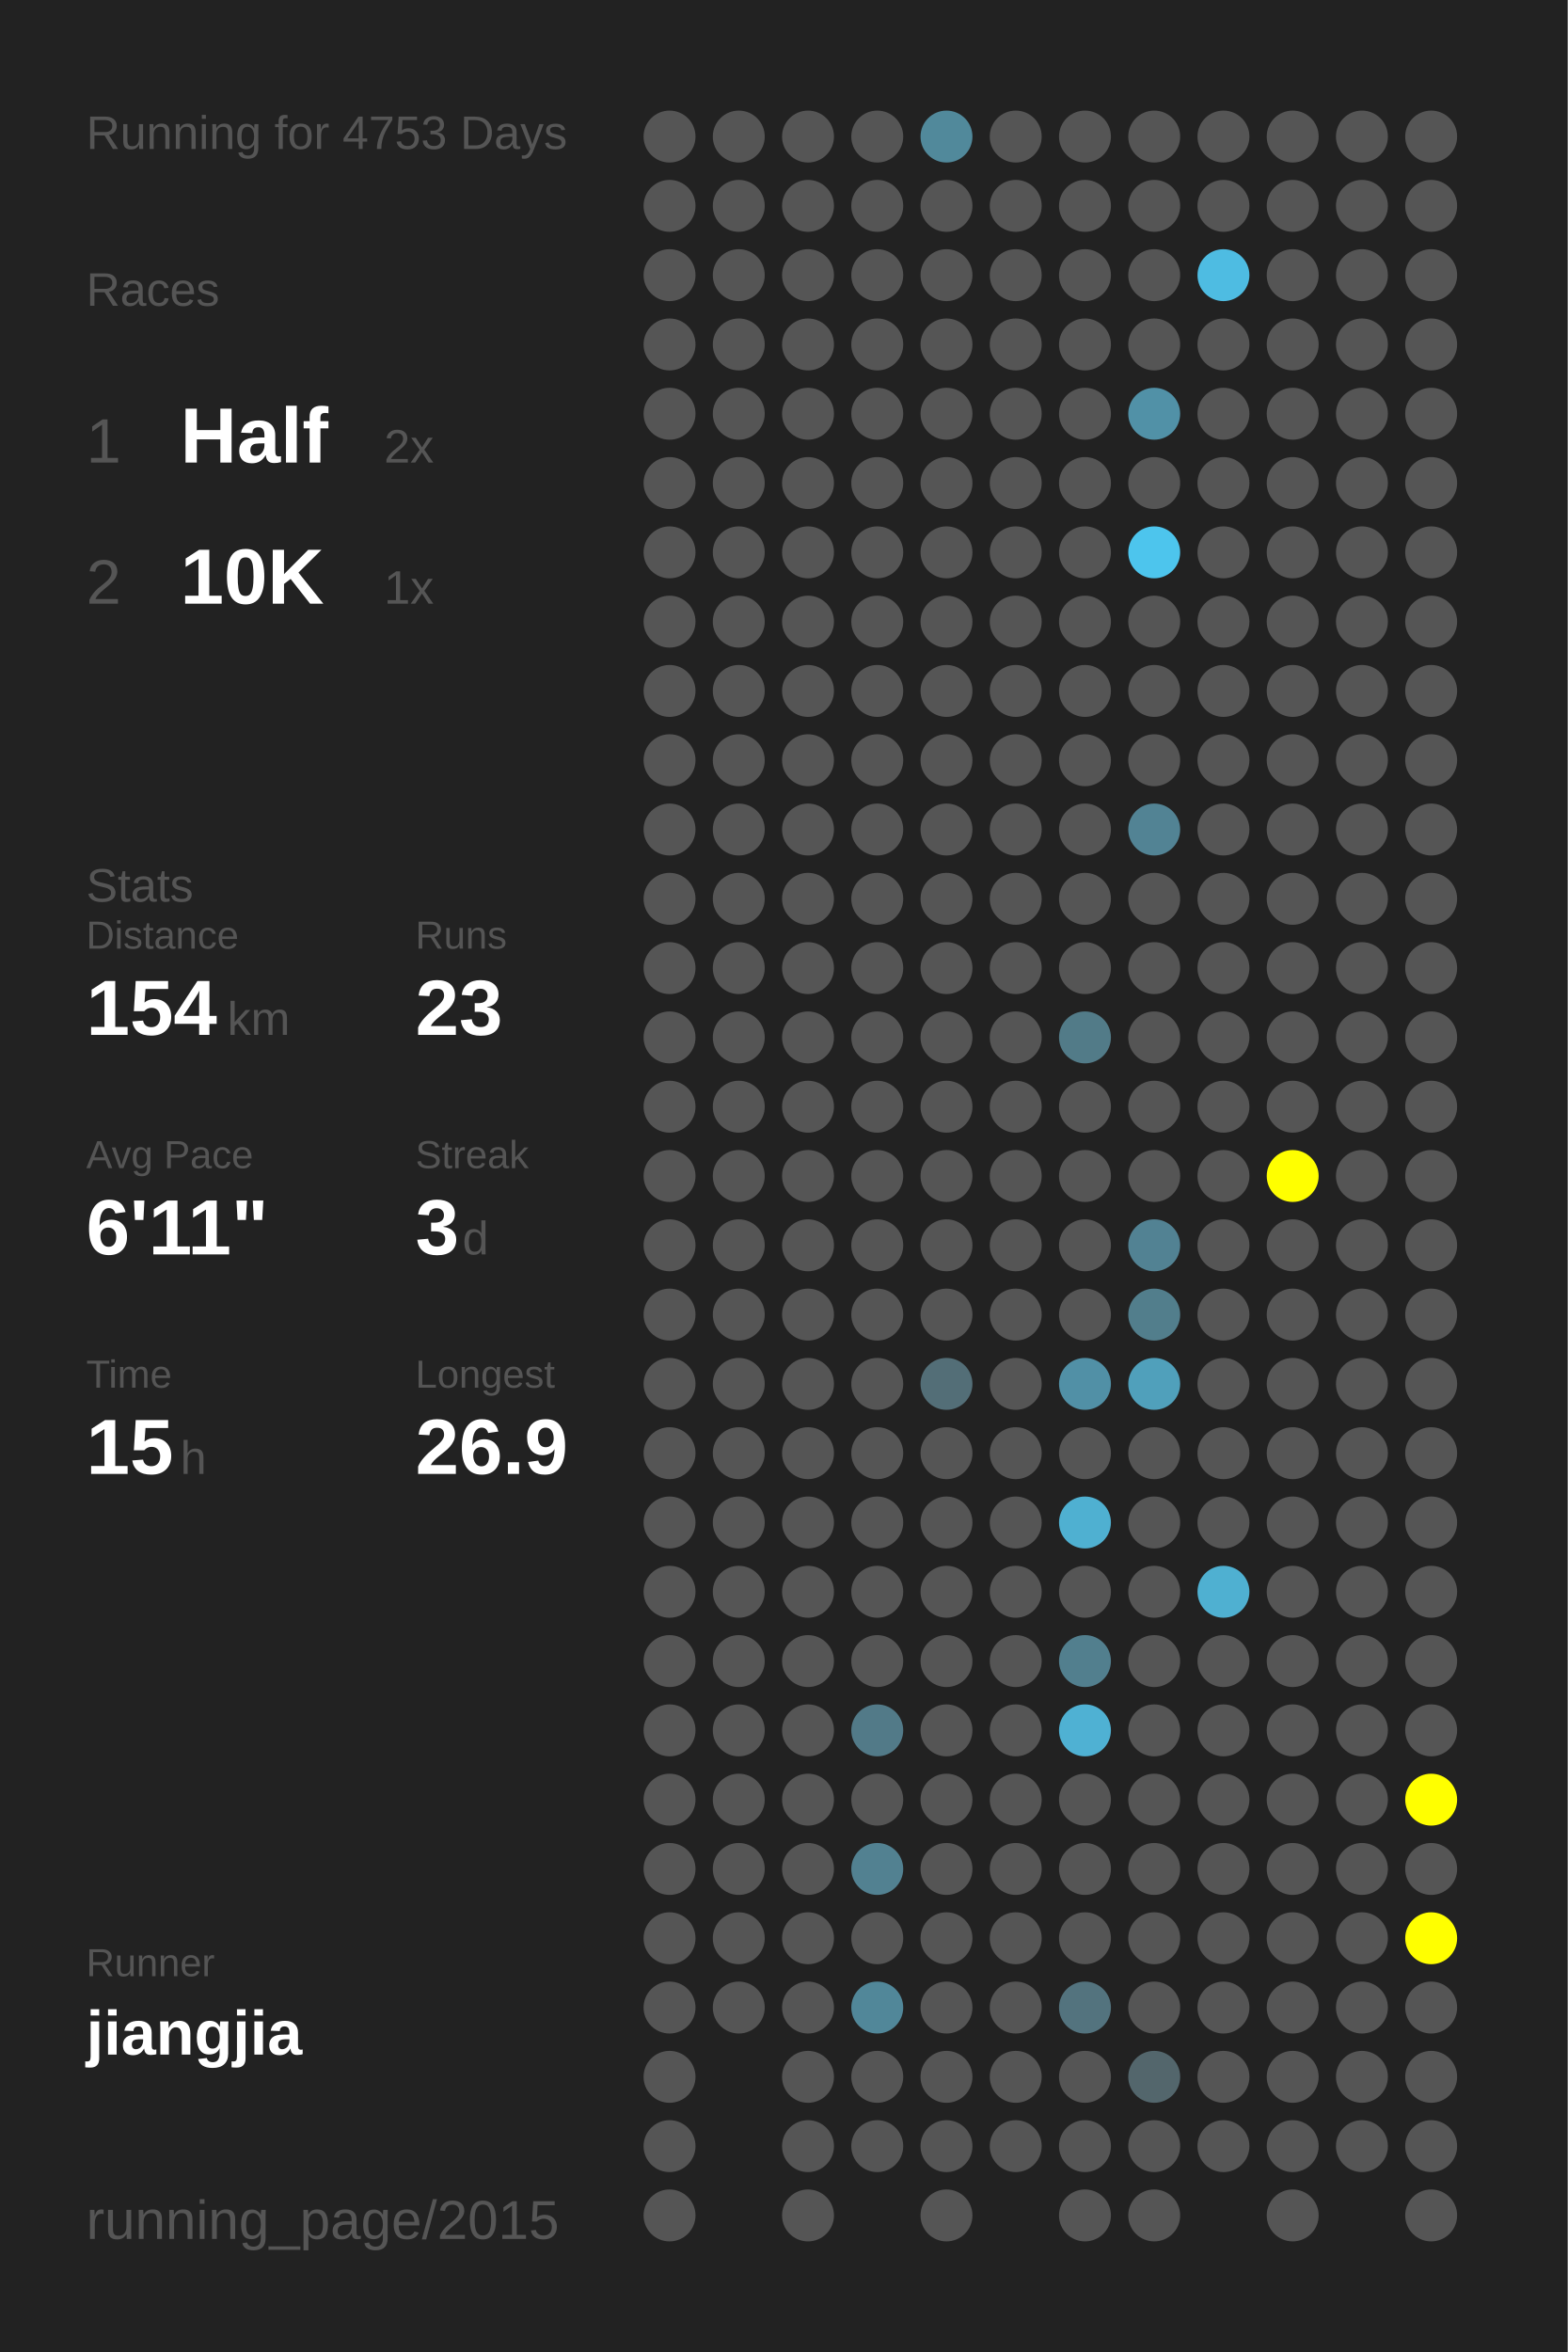
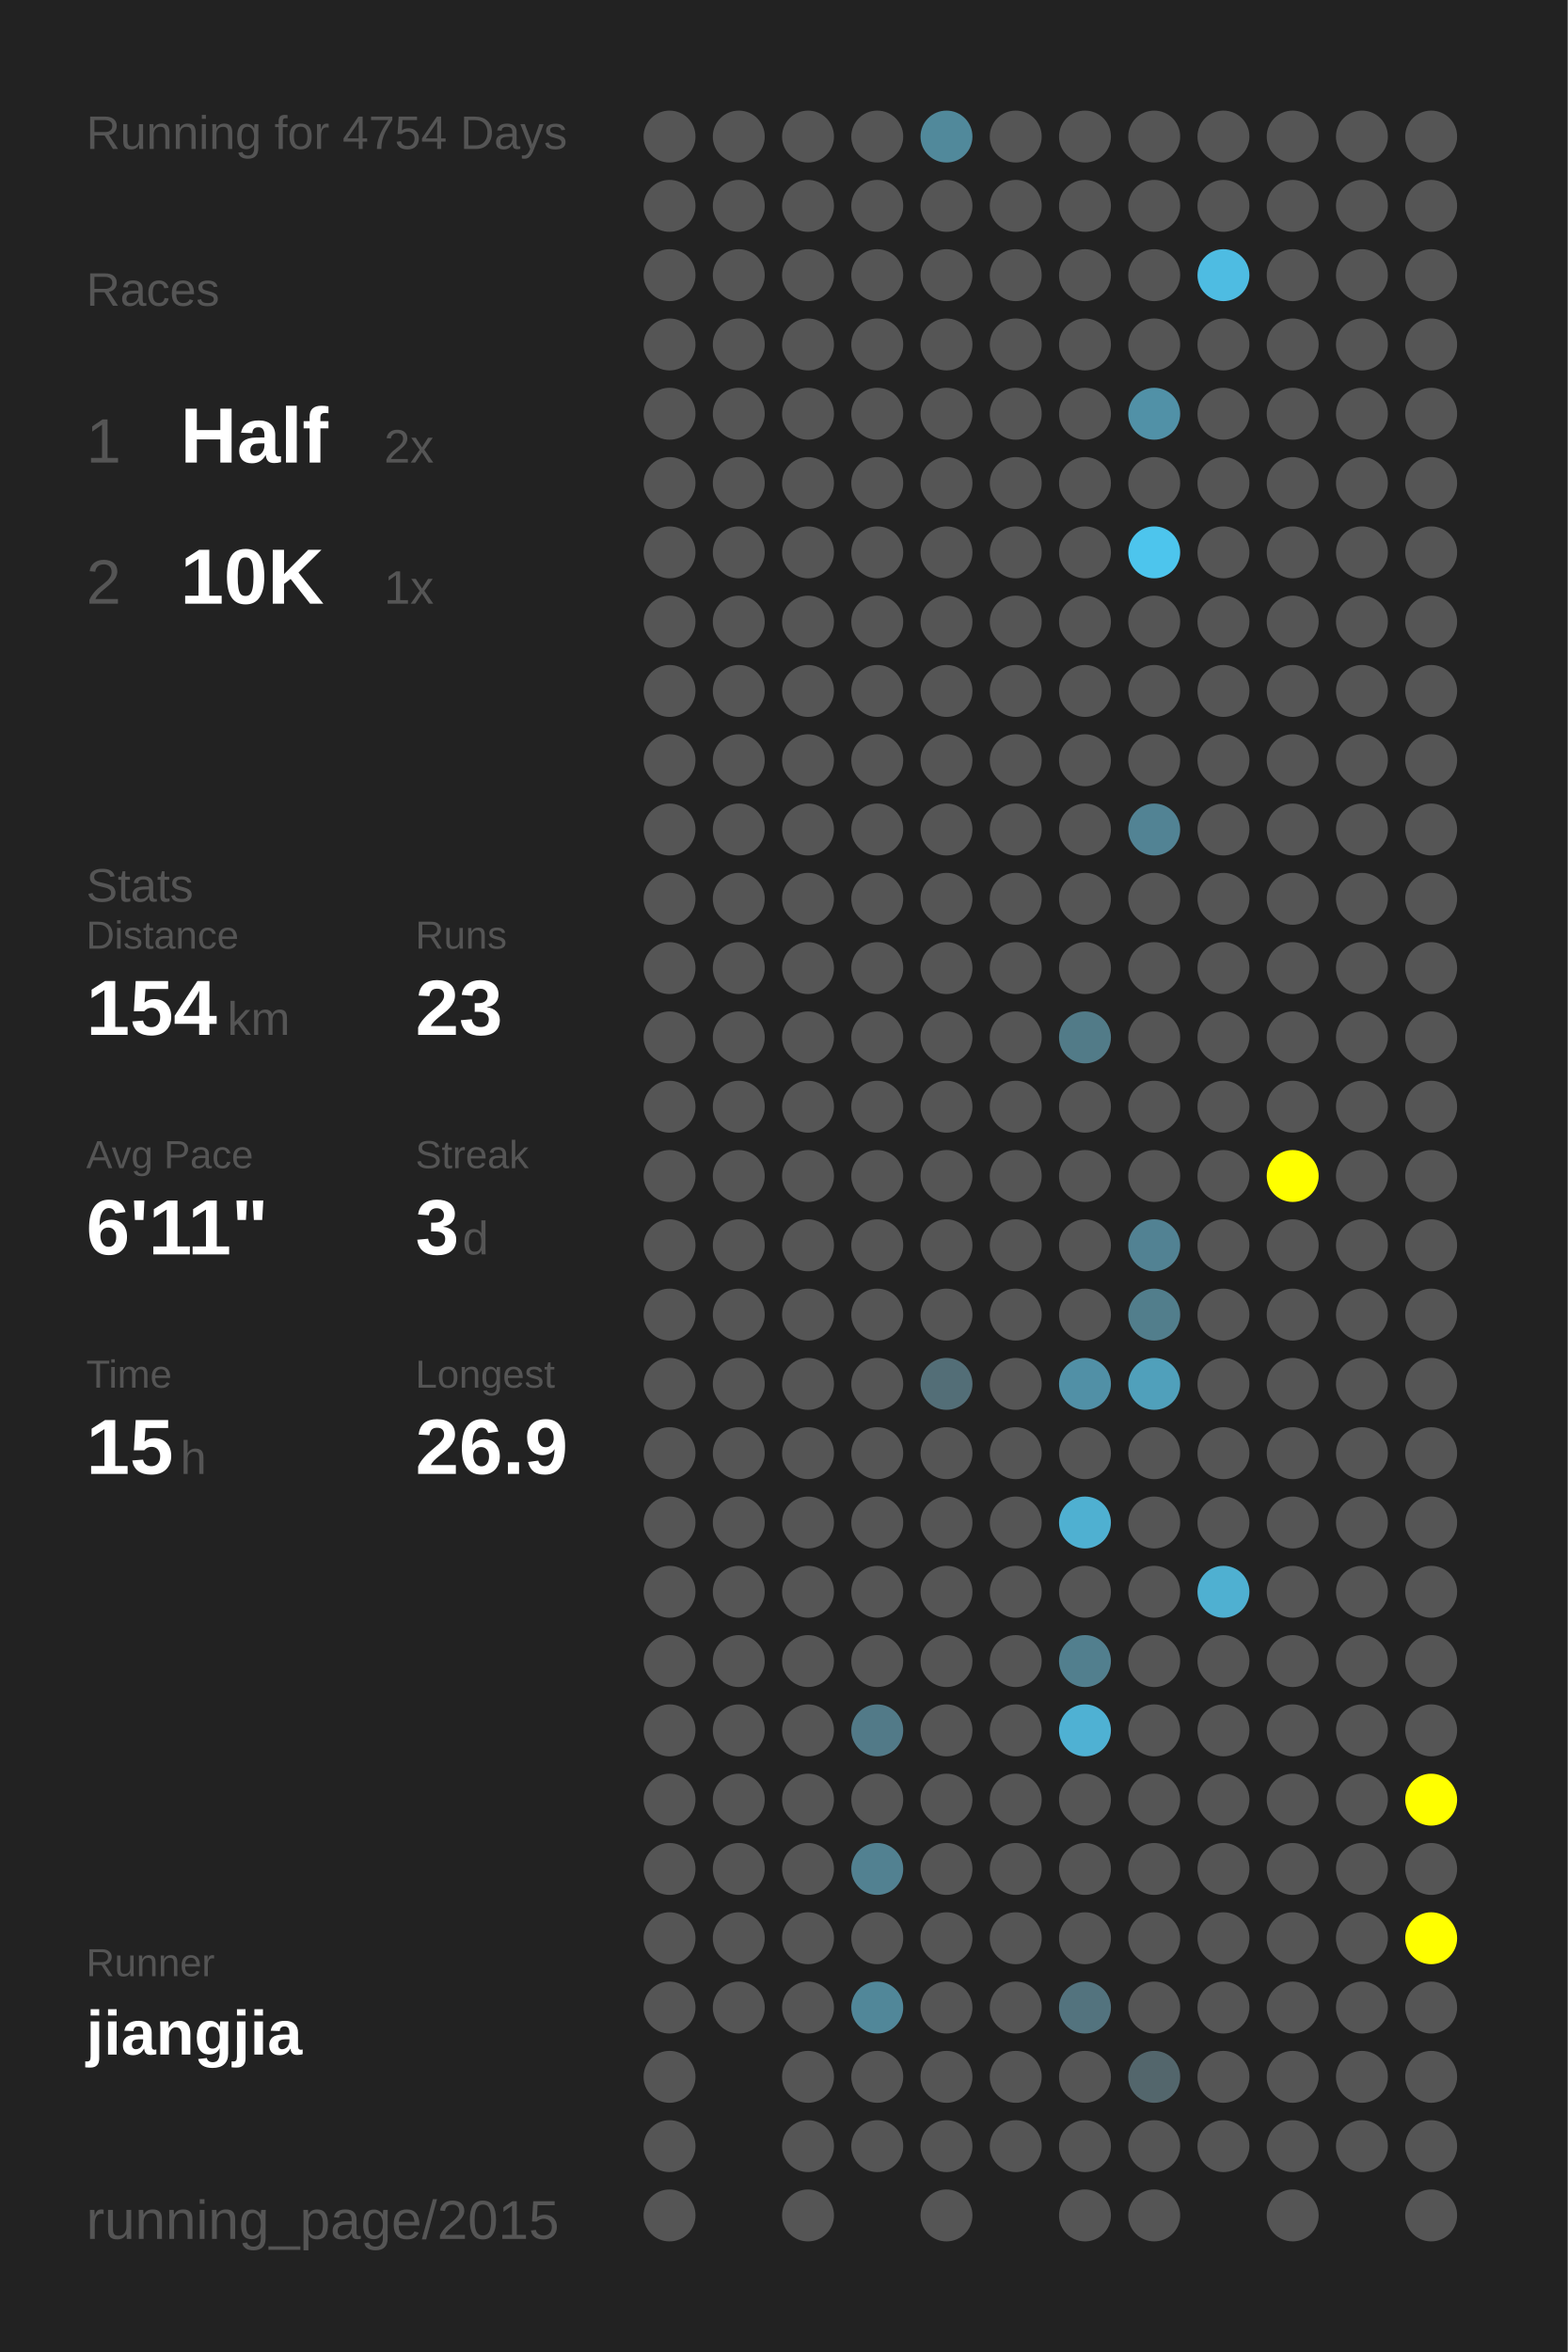
<svg xmlns="http://www.w3.org/2000/svg" baseProfile="full" height="300mm" version="1.1" viewBox="0,0,200,300" width="200mm">
  <defs />
  <rect fill="#222222" height="300" width="200" x="0" y="0" />
-   <text fill="#555555" style="font-size:6px; font-family:Arial;" x="11" y="19">Running for 4753 Days</text>
+   <text fill="#555555" style="font-size:6px; font-family:Arial;" x="11" y="19">Running for 4754 Days</text>
  <text fill="#555555" style="font-size:6px; font-family:Arial;" x="11" y="39">Races</text>
  <text fill="#555555" style="font-size:8px; font-family:Arial;" x="11" y="59">1</text>
  <text fill="#FFFFFF" style="font-size:10px; font-family:Arial; font-weight:bold;" x="23" y="59">Half</text>
  <text fill="#555555" style="font-size:6px; font-family:Arial;" x="49" y="59">2x</text>
  <text fill="#555555" style="font-size:8px; font-family:Arial;" x="11" y="77">2</text>
  <text fill="#FFFFFF" style="font-size:10px; font-family:Arial; font-weight:bold;" x="23" y="77">10K</text>
  <text fill="#555555" style="font-size:6px; font-family:Arial;" x="49" y="77">1x</text>
  <text fill="#555555" style="font-size:6px; font-family:Arial;" x="11" y="115">Stats</text>
  <text fill="#555555" style="font-size:5px; font-family:Arial;" x="11" y="121">Distance</text>
  <text fill="#FFFFFF" style="font-size:10px; font-family:Arial; font-weight:bold;" x="11" y="132">154</text>
  <text fill="#555555" style="font-size:6px; font-family:Arial;" x="29" y="132">km</text>
  <text fill="#555555" style="font-size:5px; font-family:Arial;" x="53" y="121">Runs</text>
  <text fill="#FFFFFF" style="font-size:10px; font-family:Arial; font-weight:bold;" x="53" y="132">23</text>
  <text fill="#555555" style="font-size:5px; font-family:Arial;" x="11" y="149">Avg Pace</text>
  <text fill="#FFFFFF" style="font-size:10px; font-family:Arial; font-weight:bold;" x="11" y="160">6'11"</text>
  <text fill="#555555" style="font-size:5px; font-family:Arial;" x="53" y="149">Streak</text>
  <text fill="#FFFFFF" style="font-size:10px; font-family:Arial; font-weight:bold;" x="53" y="160">3</text>
  <text fill="#555555" style="font-size:6px; font-family:Arial;" x="59" y="160">d</text>
  <text fill="#555555" style="font-size:5px; font-family:Arial;" x="11" y="177">Time</text>
  <text fill="#FFFFFF" style="font-size:10px; font-family:Arial; font-weight:bold;" x="11" y="188">15</text>
  <text fill="#555555" style="font-size:6px; font-family:Arial;" x="23" y="188">h</text>
  <text fill="#555555" style="font-size:5px; font-family:Arial;" x="53" y="177">Longest</text>
  <text fill="#FFFFFF" style="font-size:10px; font-family:Arial; font-weight:bold;" x="53" y="188">26.9</text>
  <text fill="#555555" style="font-size:5px; font-family:Arial;" x="11" y="252.065">Runner</text>
  <text fill="#FFFFFF" style="font-size:8px; font-family:Arial; font-weight:bold;" x="11" y="262.065">jiangjia</text>
  <text fill="#555555" style="font-size:7px; font-family:Arial;" x="11" y="285.581">running_page/2015</text>
  <circle cx="85.417" cy="17.419" fill="#555555" r="3.312" />
  <circle cx="85.417" cy="26.258" fill="#555555" r="3.312" />
  <circle cx="85.417" cy="35.097" fill="#555555" r="3.312" />
  <circle cx="85.417" cy="43.935" fill="#555555" r="3.312" />
  <circle cx="85.417" cy="52.774" fill="#555555" r="3.312" />
  <circle cx="85.417" cy="61.613" fill="#555555" r="3.312" />
  <circle cx="85.417" cy="70.452" fill="#555555" r="3.312" />
  <circle cx="85.417" cy="79.29" fill="#555555" r="3.312" />
  <circle cx="85.417" cy="88.129" fill="#555555" r="3.312" />
  <circle cx="85.417" cy="96.968" fill="#555555" r="3.312" />
  <circle cx="85.417" cy="105.806" fill="#555555" r="3.312" />
  <circle cx="85.417" cy="114.645" fill="#555555" r="3.312" />
  <circle cx="85.417" cy="123.484" fill="#555555" r="3.312" />
  <circle cx="85.417" cy="132.323" fill="#555555" r="3.312" />
  <circle cx="85.417" cy="141.161" fill="#555555" r="3.312" />
  <circle cx="85.417" cy="150" fill="#555555" r="3.312" />
  <circle cx="85.417" cy="158.839" fill="#555555" r="3.312" />
  <circle cx="85.417" cy="167.677" fill="#555555" r="3.312" />
  <circle cx="85.417" cy="176.516" fill="#555555" r="3.312" />
  <circle cx="85.417" cy="185.355" fill="#555555" r="3.312" />
  <circle cx="85.417" cy="194.194" fill="#555555" r="3.312" />
  <circle cx="85.417" cy="203.032" fill="#555555" r="3.312" />
  <circle cx="85.417" cy="211.871" fill="#555555" r="3.312" />
  <circle cx="85.417" cy="220.71" fill="#555555" r="3.312" />
  <circle cx="85.417" cy="229.548" fill="#555555" r="3.312" />
  <circle cx="85.417" cy="238.387" fill="#555555" r="3.312" />
  <circle cx="85.417" cy="247.226" fill="#555555" r="3.312" />
  <circle cx="85.417" cy="256.065" fill="#555555" r="3.312" />
  <circle cx="85.417" cy="264.903" fill="#555555" r="3.312" />
  <circle cx="85.417" cy="273.742" fill="#555555" r="3.312" />
  <circle cx="85.417" cy="282.581" fill="#555555" r="3.312" />
  <circle cx="94.25" cy="17.419" fill="#555555" r="3.312" />
  <circle cx="94.25" cy="26.258" fill="#555555" r="3.312" />
  <circle cx="94.25" cy="35.097" fill="#555555" r="3.312" />
  <circle cx="94.25" cy="43.935" fill="#555555" r="3.312" />
  <circle cx="94.25" cy="52.774" fill="#555555" r="3.312" />
  <circle cx="94.25" cy="61.613" fill="#555555" r="3.312" />
  <circle cx="94.25" cy="70.452" fill="#555555" r="3.312" />
  <circle cx="94.25" cy="79.29" fill="#555555" r="3.312" />
  <circle cx="94.25" cy="88.129" fill="#555555" r="3.312" />
  <circle cx="94.25" cy="96.968" fill="#555555" r="3.312" />
  <circle cx="94.25" cy="105.806" fill="#555555" r="3.312" />
  <circle cx="94.25" cy="114.645" fill="#555555" r="3.312" />
  <circle cx="94.25" cy="123.484" fill="#555555" r="3.312" />
  <circle cx="94.25" cy="132.323" fill="#555555" r="3.312" />
  <circle cx="94.25" cy="141.161" fill="#555555" r="3.312" />
  <circle cx="94.25" cy="150" fill="#555555" r="3.312" />
  <circle cx="94.25" cy="158.839" fill="#555555" r="3.312" />
  <circle cx="94.25" cy="167.677" fill="#555555" r="3.312" />
  <circle cx="94.25" cy="176.516" fill="#555555" r="3.312" />
  <circle cx="94.25" cy="185.355" fill="#555555" r="3.312" />
  <circle cx="94.25" cy="194.194" fill="#555555" r="3.312" />
  <circle cx="94.25" cy="203.032" fill="#555555" r="3.312" />
  <circle cx="94.25" cy="211.871" fill="#555555" r="3.312" />
  <circle cx="94.25" cy="220.71" fill="#555555" r="3.312" />
  <circle cx="94.25" cy="229.548" fill="#555555" r="3.312" />
  <circle cx="94.25" cy="238.387" fill="#555555" r="3.312" />
  <circle cx="94.25" cy="247.226" fill="#555555" r="3.312" />
  <circle cx="94.25" cy="256.065" fill="#555555" r="3.312" />
  <circle cx="103.083" cy="17.419" fill="#555555" r="3.312" />
  <circle cx="103.083" cy="26.258" fill="#555555" r="3.312" />
  <circle cx="103.083" cy="35.097" fill="#555555" r="3.312" />
  <circle cx="103.083" cy="43.935" fill="#555555" r="3.312" />
  <circle cx="103.083" cy="52.774" fill="#555555" r="3.312" />
  <circle cx="103.083" cy="61.613" fill="#555555" r="3.312" />
  <circle cx="103.083" cy="70.452" fill="#555555" r="3.312" />
  <circle cx="103.083" cy="79.29" fill="#555555" r="3.312" />
  <circle cx="103.083" cy="88.129" fill="#555555" r="3.312" />
  <circle cx="103.083" cy="96.968" fill="#555555" r="3.312" />
  <circle cx="103.083" cy="105.806" fill="#555555" r="3.312" />
  <circle cx="103.083" cy="114.645" fill="#555555" r="3.312" />
  <circle cx="103.083" cy="123.484" fill="#555555" r="3.312" />
  <circle cx="103.083" cy="132.323" fill="#555555" r="3.312" />
  <circle cx="103.083" cy="141.161" fill="#555555" r="3.312" />
  <circle cx="103.083" cy="150" fill="#555555" r="3.312" />
  <circle cx="103.083" cy="158.839" fill="#555555" r="3.312" />
  <circle cx="103.083" cy="167.677" fill="#555555" r="3.312" />
  <circle cx="103.083" cy="176.516" fill="#555555" r="3.312" />
  <circle cx="103.083" cy="185.355" fill="#555555" r="3.312" />
  <circle cx="103.083" cy="194.194" fill="#555555" r="3.312" />
  <circle cx="103.083" cy="203.032" fill="#555555" r="3.312" />
  <circle cx="103.083" cy="211.871" fill="#555555" r="3.312" />
  <circle cx="103.083" cy="220.71" fill="#555555" r="3.312" />
  <circle cx="103.083" cy="229.548" fill="#555555" r="3.312" />
  <circle cx="103.083" cy="238.387" fill="#555555" r="3.312" />
  <circle cx="103.083" cy="247.226" fill="#555555" r="3.312" />
  <circle cx="103.083" cy="256.065" fill="#555555" r="3.312" />
  <circle cx="103.083" cy="264.903" fill="#555555" r="3.312" />
  <circle cx="103.083" cy="273.742" fill="#555555" r="3.312" />
  <circle cx="103.083" cy="282.581" fill="#555555" r="3.312" />
  <circle cx="111.917" cy="17.419" fill="#555555" r="3.312" />
  <circle cx="111.917" cy="26.258" fill="#555555" r="3.312" />
  <circle cx="111.917" cy="35.097" fill="#555555" r="3.312" />
  <circle cx="111.917" cy="43.935" fill="#555555" r="3.312" />
  <circle cx="111.917" cy="52.774" fill="#555555" r="3.312" />
  <circle cx="111.917" cy="61.613" fill="#555555" r="3.312" />
  <circle cx="111.917" cy="70.452" fill="#555555" r="3.312" />
  <circle cx="111.917" cy="79.29" fill="#555555" r="3.312" />
  <circle cx="111.917" cy="88.129" fill="#555555" r="3.312" />
  <circle cx="111.917" cy="96.968" fill="#555555" r="3.312" />
  <circle cx="111.917" cy="105.806" fill="#555555" r="3.312" />
  <circle cx="111.917" cy="114.645" fill="#555555" r="3.312" />
  <circle cx="111.917" cy="123.484" fill="#555555" r="3.312" />
  <circle cx="111.917" cy="132.323" fill="#555555" r="3.312" />
  <circle cx="111.917" cy="141.161" fill="#555555" r="3.312" />
  <circle cx="111.917" cy="150" fill="#555555" r="3.312" />
  <circle cx="111.917" cy="158.839" fill="#555555" r="3.312" />
  <circle cx="111.917" cy="167.677" fill="#555555" r="3.312" />
  <circle cx="111.917" cy="176.516" fill="#555555" r="3.312" />
  <circle cx="111.917" cy="185.355" fill="#555555" r="3.312" />
  <circle cx="111.917" cy="194.194" fill="#555555" r="3.312" />
  <circle cx="111.917" cy="203.032" fill="#555555" r="3.312" />
  <circle cx="111.917" cy="211.871" fill="#555555" r="3.312" />
  <circle cx="111.917" cy="220.71" fill="#527a88" r="3.312" />
  <circle cx="111.917" cy="229.548" fill="#555555" r="3.312" />
  <circle cx="111.917" cy="238.387" fill="#528191" r="3.312" />
  <circle cx="111.917" cy="247.226" fill="#555555" r="3.312" />
  <circle cx="111.917" cy="256.065" fill="#518799" r="3.312" />
  <circle cx="111.917" cy="264.903" fill="#555555" r="3.312" />
  <circle cx="111.917" cy="273.742" fill="#555555" r="3.312" />
  <circle cx="120.75" cy="17.419" fill="#51899b" r="3.312" />
  <circle cx="120.75" cy="26.258" fill="#555555" r="3.312" />
  <circle cx="120.75" cy="35.097" fill="#555555" r="3.312" />
  <circle cx="120.75" cy="43.935" fill="#555555" r="3.312" />
  <circle cx="120.75" cy="52.774" fill="#555555" r="3.312" />
  <circle cx="120.75" cy="61.613" fill="#555555" r="3.312" />
  <circle cx="120.75" cy="70.452" fill="#555555" r="3.312" />
  <circle cx="120.75" cy="79.29" fill="#555555" r="3.312" />
  <circle cx="120.75" cy="88.129" fill="#555555" r="3.312" />
  <circle cx="120.75" cy="96.968" fill="#555555" r="3.312" />
  <circle cx="120.75" cy="105.806" fill="#555555" r="3.312" />
  <circle cx="120.75" cy="114.645" fill="#555555" r="3.312" />
  <circle cx="120.75" cy="123.484" fill="#555555" r="3.312" />
  <circle cx="120.75" cy="132.323" fill="#555555" r="3.312" />
  <circle cx="120.75" cy="141.161" fill="#555555" r="3.312" />
  <circle cx="120.75" cy="150" fill="#555555" r="3.312" />
  <circle cx="120.75" cy="158.839" fill="#555555" r="3.312" />
  <circle cx="120.75" cy="167.677" fill="#555555" r="3.312" />
  <circle cx="120.75" cy="176.516" fill="#536e77" r="3.312" />
  <circle cx="120.75" cy="185.355" fill="#555555" r="3.312" />
  <circle cx="120.75" cy="194.194" fill="#555555" r="3.312" />
  <circle cx="120.75" cy="203.032" fill="#555555" r="3.312" />
  <circle cx="120.75" cy="211.871" fill="#555555" r="3.312" />
  <circle cx="120.75" cy="220.71" fill="#555555" r="3.312" />
  <circle cx="120.75" cy="229.548" fill="#555555" r="3.312" />
  <circle cx="120.75" cy="238.387" fill="#555555" r="3.312" />
  <circle cx="120.75" cy="247.226" fill="#555555" r="3.312" />
  <circle cx="120.75" cy="256.065" fill="#555555" r="3.312" />
  <circle cx="120.75" cy="264.903" fill="#555555" r="3.312" />
  <circle cx="120.75" cy="273.742" fill="#555555" r="3.312" />
  <circle cx="120.75" cy="282.581" fill="#555555" r="3.312" />
  <circle cx="129.583" cy="17.419" fill="#555555" r="3.312" />
  <circle cx="129.583" cy="26.258" fill="#555555" r="3.312" />
  <circle cx="129.583" cy="35.097" fill="#555555" r="3.312" />
  <circle cx="129.583" cy="43.935" fill="#555555" r="3.312" />
  <circle cx="129.583" cy="52.774" fill="#555555" r="3.312" />
  <circle cx="129.583" cy="61.613" fill="#555555" r="3.312" />
  <circle cx="129.583" cy="70.452" fill="#555555" r="3.312" />
  <circle cx="129.583" cy="79.29" fill="#555555" r="3.312" />
  <circle cx="129.583" cy="88.129" fill="#555555" r="3.312" />
  <circle cx="129.583" cy="96.968" fill="#555555" r="3.312" />
  <circle cx="129.583" cy="105.806" fill="#555555" r="3.312" />
  <circle cx="129.583" cy="114.645" fill="#555555" r="3.312" />
  <circle cx="129.583" cy="123.484" fill="#555555" r="3.312" />
  <circle cx="129.583" cy="132.323" fill="#555555" r="3.312" />
  <circle cx="129.583" cy="141.161" fill="#555555" r="3.312" />
  <circle cx="129.583" cy="150" fill="#555555" r="3.312" />
  <circle cx="129.583" cy="158.839" fill="#555555" r="3.312" />
  <circle cx="129.583" cy="167.677" fill="#555555" r="3.312" />
  <circle cx="129.583" cy="176.516" fill="#555555" r="3.312" />
  <circle cx="129.583" cy="185.355" fill="#555555" r="3.312" />
  <circle cx="129.583" cy="194.194" fill="#555555" r="3.312" />
  <circle cx="129.583" cy="203.032" fill="#555555" r="3.312" />
  <circle cx="129.583" cy="211.871" fill="#555555" r="3.312" />
  <circle cx="129.583" cy="220.71" fill="#555555" r="3.312" />
  <circle cx="129.583" cy="229.548" fill="#555555" r="3.312" />
  <circle cx="129.583" cy="238.387" fill="#555555" r="3.312" />
  <circle cx="129.583" cy="247.226" fill="#555555" r="3.312" />
  <circle cx="129.583" cy="256.065" fill="#555555" r="3.312" />
  <circle cx="129.583" cy="264.903" fill="#555555" r="3.312" />
  <circle cx="129.583" cy="273.742" fill="#555555" r="3.312" />
  <circle cx="138.417" cy="17.419" fill="#555555" r="3.312" />
  <circle cx="138.417" cy="26.258" fill="#555555" r="3.312" />
  <circle cx="138.417" cy="35.097" fill="#555555" r="3.312" />
  <circle cx="138.417" cy="43.935" fill="#555555" r="3.312" />
  <circle cx="138.417" cy="52.774" fill="#555555" r="3.312" />
  <circle cx="138.417" cy="61.613" fill="#555555" r="3.312" />
  <circle cx="138.417" cy="70.452" fill="#555555" r="3.312" />
  <circle cx="138.417" cy="79.29" fill="#555555" r="3.312" />
  <circle cx="138.417" cy="88.129" fill="#555555" r="3.312" />
  <circle cx="138.417" cy="96.968" fill="#555555" r="3.312" />
  <circle cx="138.417" cy="105.806" fill="#555555" r="3.312" />
  <circle cx="138.417" cy="114.645" fill="#555555" r="3.312" />
  <circle cx="138.417" cy="123.484" fill="#555555" r="3.312" />
  <circle cx="138.417" cy="132.323" fill="#527b88" r="3.312" />
  <circle cx="138.417" cy="141.161" fill="#555555" r="3.312" />
  <circle cx="138.417" cy="150" fill="#555555" r="3.312" />
  <circle cx="138.417" cy="158.839" fill="#555555" r="3.312" />
  <circle cx="138.417" cy="167.677" fill="#555555" r="3.312" />
  <circle cx="138.417" cy="176.516" fill="#5190a6" r="3.312" />
  <circle cx="138.417" cy="185.355" fill="#555555" r="3.312" />
  <circle cx="138.417" cy="194.194" fill="#4fb0d1" r="3.312" />
  <circle cx="138.417" cy="203.032" fill="#555555" r="3.312" />
  <circle cx="138.417" cy="211.871" fill="#527f8e" r="3.312" />
  <circle cx="138.417" cy="220.71" fill="#4fb1d3" r="3.312" />
  <circle cx="138.417" cy="229.548" fill="#555555" r="3.312" />
  <circle cx="138.417" cy="238.387" fill="#555555" r="3.312" />
  <circle cx="138.417" cy="247.226" fill="#555555" r="3.312" />
  <circle cx="138.417" cy="256.065" fill="#53737e" r="3.312" />
  <circle cx="138.417" cy="264.903" fill="#555555" r="3.312" />
  <circle cx="138.417" cy="273.742" fill="#555555" r="3.312" />
  <circle cx="138.417" cy="282.581" fill="#555555" r="3.312" />
  <circle cx="147.25" cy="17.419" fill="#555555" r="3.312" />
  <circle cx="147.25" cy="26.258" fill="#555555" r="3.312" />
  <circle cx="147.25" cy="35.097" fill="#555555" r="3.312" />
  <circle cx="147.25" cy="43.935" fill="#555555" r="3.312" />
  <circle cx="147.25" cy="52.774" fill="#5191a7" r="3.312" />
  <circle cx="147.25" cy="61.613" fill="#555555" r="3.312" />
  <circle cx="147.25" cy="70.452" fill="#4dc5ed" r="3.312" />
  <circle cx="147.25" cy="79.29" fill="#555555" r="3.312" />
  <circle cx="147.25" cy="88.129" fill="#555555" r="3.312" />
  <circle cx="147.25" cy="96.968" fill="#555555" r="3.312" />
  <circle cx="147.25" cy="105.806" fill="#528394" r="3.312" />
  <circle cx="147.25" cy="114.645" fill="#555555" r="3.312" />
  <circle cx="147.25" cy="123.484" fill="#555555" r="3.312" />
  <circle cx="147.25" cy="132.323" fill="#555555" r="3.312" />
  <circle cx="147.25" cy="141.161" fill="#555555" r="3.312" />
  <circle cx="147.25" cy="150" fill="#555555" r="3.312" />
  <circle cx="147.25" cy="158.839" fill="#528293" r="3.312" />
  <circle cx="147.25" cy="167.677" fill="#527e8c" r="3.312" />
  <circle cx="147.25" cy="176.516" fill="#50a0bb" r="3.312" />
  <circle cx="147.25" cy="185.355" fill="#555555" r="3.312" />
  <circle cx="147.25" cy="194.194" fill="#555555" r="3.312" />
  <circle cx="147.25" cy="203.032" fill="#555555" r="3.312" />
  <circle cx="147.25" cy="211.871" fill="#555555" r="3.312" />
  <circle cx="147.25" cy="220.71" fill="#555555" r="3.312" />
  <circle cx="147.25" cy="229.548" fill="#555555" r="3.312" />
  <circle cx="147.25" cy="238.387" fill="#555555" r="3.312" />
  <circle cx="147.25" cy="247.226" fill="#555555" r="3.312" />
  <circle cx="147.25" cy="256.065" fill="#555555" r="3.312" />
  <circle cx="147.25" cy="264.903" fill="#53666c" r="3.312" />
  <circle cx="147.25" cy="273.742" fill="#555555" r="3.312" />
  <circle cx="147.25" cy="282.581" fill="#555555" r="3.312" />
  <circle cx="156.083" cy="17.419" fill="#555555" r="3.312" />
  <circle cx="156.083" cy="26.258" fill="#555555" r="3.312" />
  <circle cx="156.083" cy="35.097" fill="#4ebce2" r="3.312" />
  <circle cx="156.083" cy="43.935" fill="#555555" r="3.312" />
  <circle cx="156.083" cy="52.774" fill="#555555" r="3.312" />
  <circle cx="156.083" cy="61.613" fill="#555555" r="3.312" />
  <circle cx="156.083" cy="70.452" fill="#555555" r="3.312" />
  <circle cx="156.083" cy="79.29" fill="#555555" r="3.312" />
  <circle cx="156.083" cy="88.129" fill="#555555" r="3.312" />
  <circle cx="156.083" cy="96.968" fill="#555555" r="3.312" />
  <circle cx="156.083" cy="105.806" fill="#555555" r="3.312" />
  <circle cx="156.083" cy="114.645" fill="#555555" r="3.312" />
  <circle cx="156.083" cy="123.484" fill="#555555" r="3.312" />
  <circle cx="156.083" cy="132.323" fill="#555555" r="3.312" />
  <circle cx="156.083" cy="141.161" fill="#555555" r="3.312" />
  <circle cx="156.083" cy="150" fill="#555555" r="3.312" />
  <circle cx="156.083" cy="158.839" fill="#555555" r="3.312" />
  <circle cx="156.083" cy="167.677" fill="#555555" r="3.312" />
  <circle cx="156.083" cy="176.516" fill="#555555" r="3.312" />
  <circle cx="156.083" cy="185.355" fill="#555555" r="3.312" />
  <circle cx="156.083" cy="194.194" fill="#555555" r="3.312" />
  <circle cx="156.083" cy="203.032" fill="#4fb0d1" r="3.312" />
  <circle cx="156.083" cy="211.871" fill="#555555" r="3.312" />
  <circle cx="156.083" cy="220.71" fill="#555555" r="3.312" />
  <circle cx="156.083" cy="229.548" fill="#555555" r="3.312" />
  <circle cx="156.083" cy="238.387" fill="#555555" r="3.312" />
  <circle cx="156.083" cy="247.226" fill="#555555" r="3.312" />
  <circle cx="156.083" cy="256.065" fill="#555555" r="3.312" />
  <circle cx="156.083" cy="264.903" fill="#555555" r="3.312" />
  <circle cx="156.083" cy="273.742" fill="#555555" r="3.312" />
  <circle cx="164.917" cy="17.419" fill="#555555" r="3.312" />
  <circle cx="164.917" cy="26.258" fill="#555555" r="3.312" />
  <circle cx="164.917" cy="35.097" fill="#555555" r="3.312" />
  <circle cx="164.917" cy="43.935" fill="#555555" r="3.312" />
  <circle cx="164.917" cy="52.774" fill="#555555" r="3.312" />
  <circle cx="164.917" cy="61.613" fill="#555555" r="3.312" />
  <circle cx="164.917" cy="70.452" fill="#555555" r="3.312" />
  <circle cx="164.917" cy="79.29" fill="#555555" r="3.312" />
  <circle cx="164.917" cy="88.129" fill="#555555" r="3.312" />
  <circle cx="164.917" cy="96.968" fill="#555555" r="3.312" />
  <circle cx="164.917" cy="105.806" fill="#555555" r="3.312" />
  <circle cx="164.917" cy="114.645" fill="#555555" r="3.312" />
  <circle cx="164.917" cy="123.484" fill="#555555" r="3.312" />
  <circle cx="164.917" cy="132.323" fill="#555555" r="3.312" />
  <circle cx="164.917" cy="141.161" fill="#555555" r="3.312" />
  <circle cx="164.917" cy="150" fill="#FFFF00" r="3.312" />
  <circle cx="164.917" cy="158.839" fill="#555555" r="3.312" />
  <circle cx="164.917" cy="167.677" fill="#555555" r="3.312" />
  <circle cx="164.917" cy="176.516" fill="#555555" r="3.312" />
  <circle cx="164.917" cy="185.355" fill="#555555" r="3.312" />
  <circle cx="164.917" cy="194.194" fill="#555555" r="3.312" />
  <circle cx="164.917" cy="203.032" fill="#555555" r="3.312" />
  <circle cx="164.917" cy="211.871" fill="#555555" r="3.312" />
  <circle cx="164.917" cy="220.71" fill="#555555" r="3.312" />
  <circle cx="164.917" cy="229.548" fill="#555555" r="3.312" />
  <circle cx="164.917" cy="238.387" fill="#555555" r="3.312" />
  <circle cx="164.917" cy="247.226" fill="#555555" r="3.312" />
  <circle cx="164.917" cy="256.065" fill="#555555" r="3.312" />
  <circle cx="164.917" cy="264.903" fill="#555555" r="3.312" />
  <circle cx="164.917" cy="273.742" fill="#555555" r="3.312" />
  <circle cx="164.917" cy="282.581" fill="#555555" r="3.312" />
  <circle cx="173.75" cy="17.419" fill="#555555" r="3.312" />
  <circle cx="173.75" cy="26.258" fill="#555555" r="3.312" />
  <circle cx="173.75" cy="35.097" fill="#555555" r="3.312" />
  <circle cx="173.75" cy="43.935" fill="#555555" r="3.312" />
  <circle cx="173.75" cy="52.774" fill="#555555" r="3.312" />
  <circle cx="173.75" cy="61.613" fill="#555555" r="3.312" />
  <circle cx="173.75" cy="70.452" fill="#555555" r="3.312" />
  <circle cx="173.75" cy="79.29" fill="#555555" r="3.312" />
  <circle cx="173.75" cy="88.129" fill="#555555" r="3.312" />
  <circle cx="173.75" cy="96.968" fill="#555555" r="3.312" />
  <circle cx="173.75" cy="105.806" fill="#555555" r="3.312" />
  <circle cx="173.75" cy="114.645" fill="#555555" r="3.312" />
  <circle cx="173.75" cy="123.484" fill="#555555" r="3.312" />
  <circle cx="173.75" cy="132.323" fill="#555555" r="3.312" />
  <circle cx="173.75" cy="141.161" fill="#555555" r="3.312" />
  <circle cx="173.75" cy="150" fill="#555555" r="3.312" />
  <circle cx="173.75" cy="158.839" fill="#555555" r="3.312" />
  <circle cx="173.75" cy="167.677" fill="#555555" r="3.312" />
  <circle cx="173.75" cy="176.516" fill="#555555" r="3.312" />
  <circle cx="173.75" cy="185.355" fill="#555555" r="3.312" />
  <circle cx="173.75" cy="194.194" fill="#555555" r="3.312" />
  <circle cx="173.75" cy="203.032" fill="#555555" r="3.312" />
  <circle cx="173.75" cy="211.871" fill="#555555" r="3.312" />
  <circle cx="173.75" cy="220.71" fill="#555555" r="3.312" />
  <circle cx="173.75" cy="229.548" fill="#555555" r="3.312" />
  <circle cx="173.75" cy="238.387" fill="#555555" r="3.312" />
  <circle cx="173.75" cy="247.226" fill="#555555" r="3.312" />
  <circle cx="173.75" cy="256.065" fill="#555555" r="3.312" />
  <circle cx="173.75" cy="264.903" fill="#555555" r="3.312" />
  <circle cx="173.75" cy="273.742" fill="#555555" r="3.312" />
  <circle cx="182.583" cy="17.419" fill="#555555" r="3.312" />
  <circle cx="182.583" cy="26.258" fill="#555555" r="3.312" />
  <circle cx="182.583" cy="35.097" fill="#555555" r="3.312" />
  <circle cx="182.583" cy="43.935" fill="#555555" r="3.312" />
  <circle cx="182.583" cy="52.774" fill="#555555" r="3.312" />
  <circle cx="182.583" cy="61.613" fill="#555555" r="3.312" />
  <circle cx="182.583" cy="70.452" fill="#555555" r="3.312" />
  <circle cx="182.583" cy="79.29" fill="#555555" r="3.312" />
  <circle cx="182.583" cy="88.129" fill="#555555" r="3.312" />
  <circle cx="182.583" cy="96.968" fill="#555555" r="3.312" />
  <circle cx="182.583" cy="105.806" fill="#555555" r="3.312" />
  <circle cx="182.583" cy="114.645" fill="#555555" r="3.312" />
  <circle cx="182.583" cy="123.484" fill="#555555" r="3.312" />
  <circle cx="182.583" cy="132.323" fill="#555555" r="3.312" />
  <circle cx="182.583" cy="141.161" fill="#555555" r="3.312" />
  <circle cx="182.583" cy="150" fill="#555555" r="3.312" />
  <circle cx="182.583" cy="158.839" fill="#555555" r="3.312" />
  <circle cx="182.583" cy="167.677" fill="#555555" r="3.312" />
  <circle cx="182.583" cy="176.516" fill="#555555" r="3.312" />
  <circle cx="182.583" cy="185.355" fill="#555555" r="3.312" />
  <circle cx="182.583" cy="194.194" fill="#555555" r="3.312" />
  <circle cx="182.583" cy="203.032" fill="#555555" r="3.312" />
  <circle cx="182.583" cy="211.871" fill="#555555" r="3.312" />
  <circle cx="182.583" cy="220.71" fill="#555555" r="3.312" />
  <circle cx="182.583" cy="229.548" fill="#FFFF00" r="3.312" />
  <circle cx="182.583" cy="238.387" fill="#555555" r="3.312" />
  <circle cx="182.583" cy="247.226" fill="#FFFF00" r="3.312" />
  <circle cx="182.583" cy="256.065" fill="#555555" r="3.312" />
  <circle cx="182.583" cy="264.903" fill="#555555" r="3.312" />
  <circle cx="182.583" cy="273.742" fill="#555555" r="3.312" />
  <circle cx="182.583" cy="282.581" fill="#555555" r="3.312" />
</svg>
